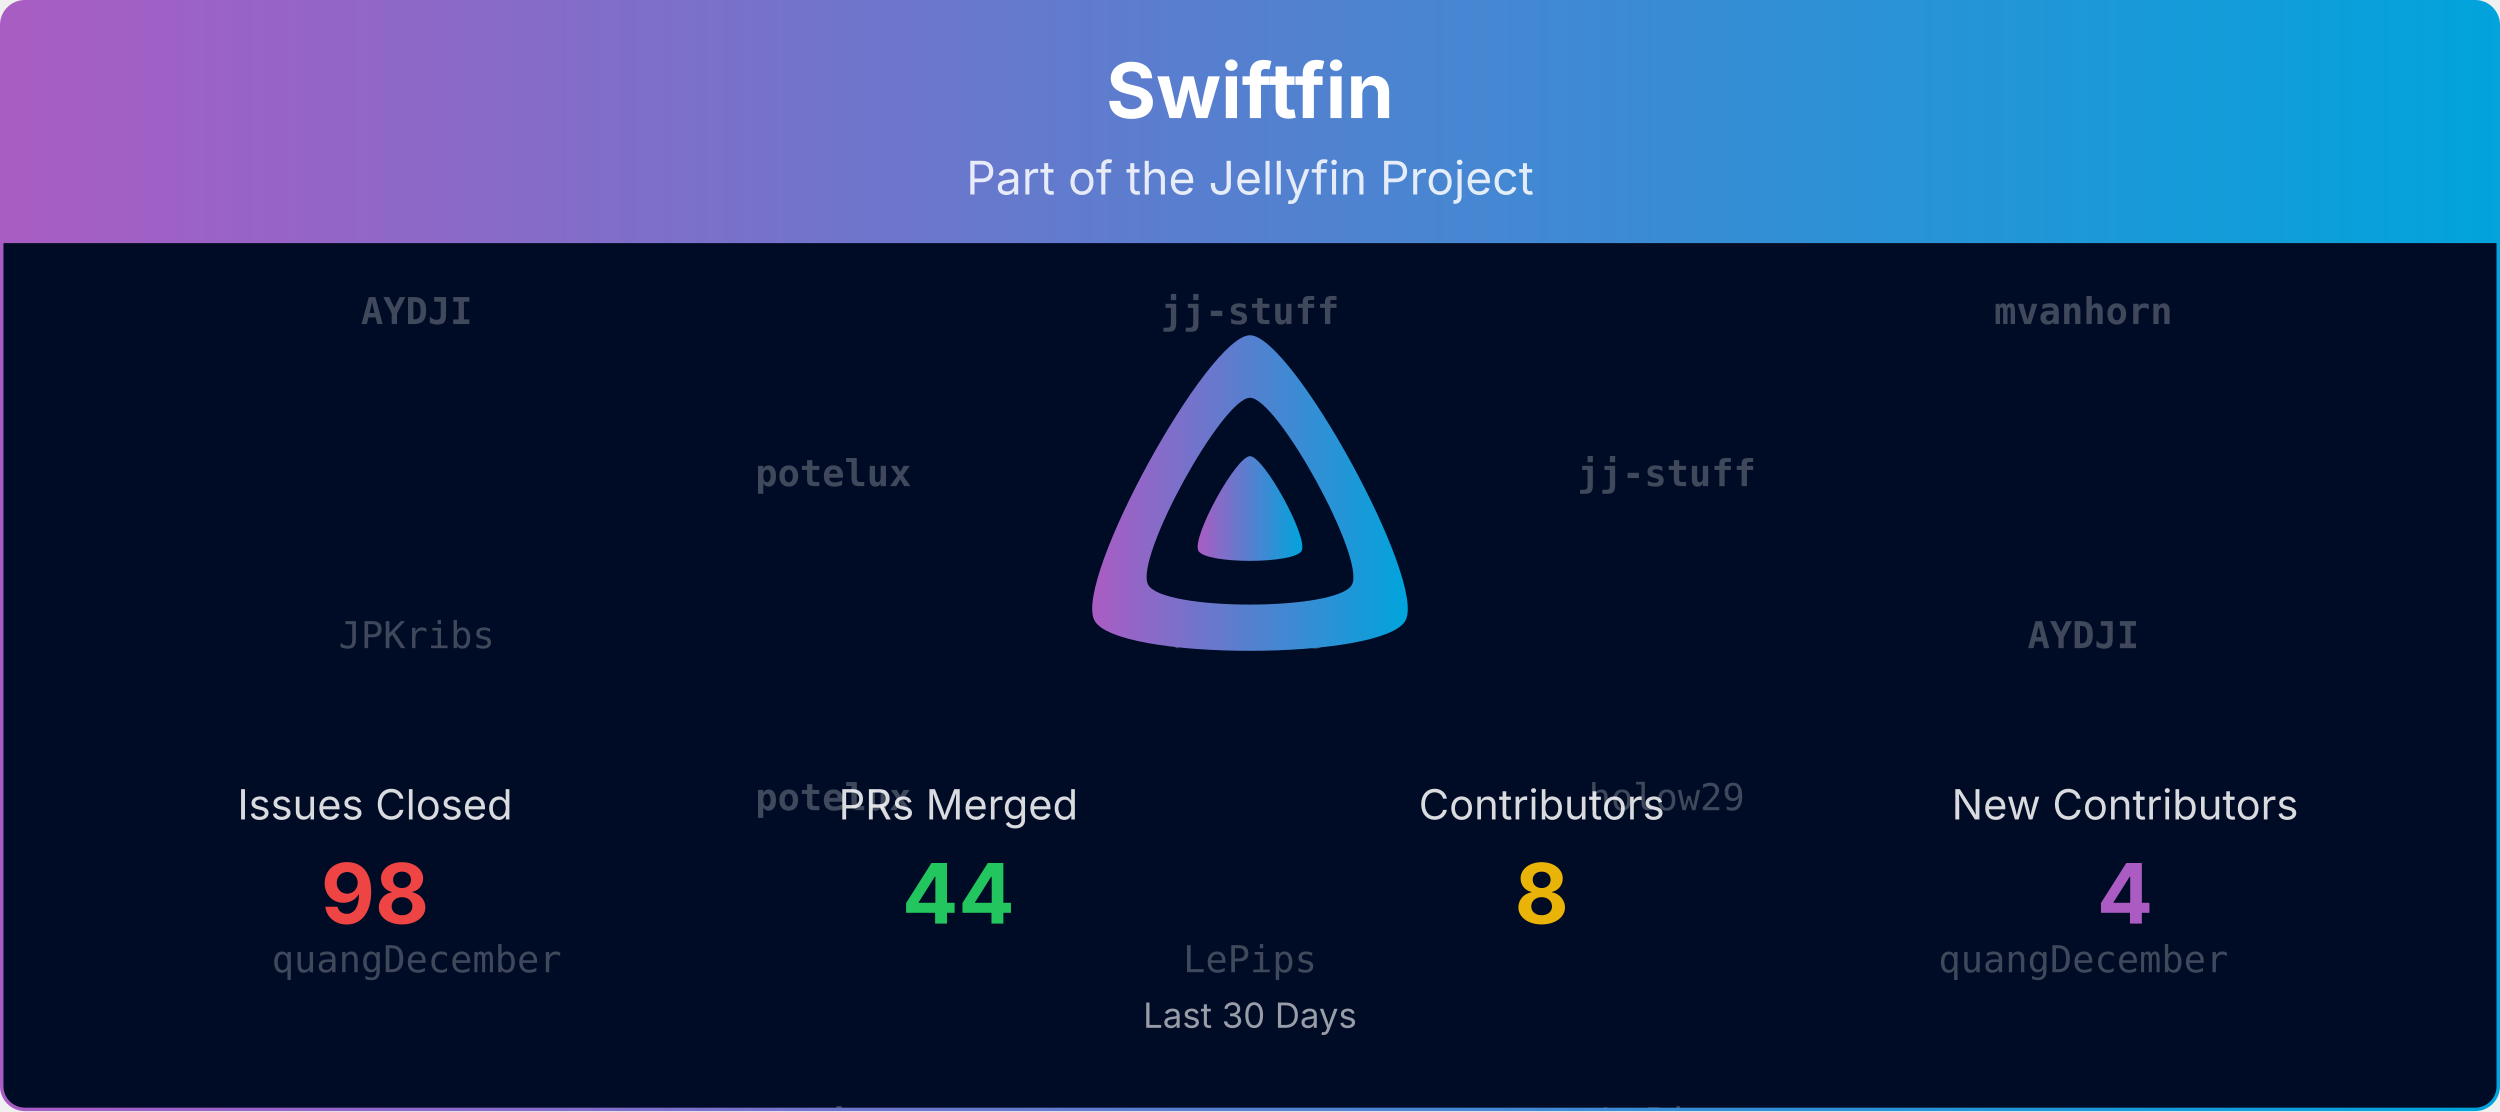
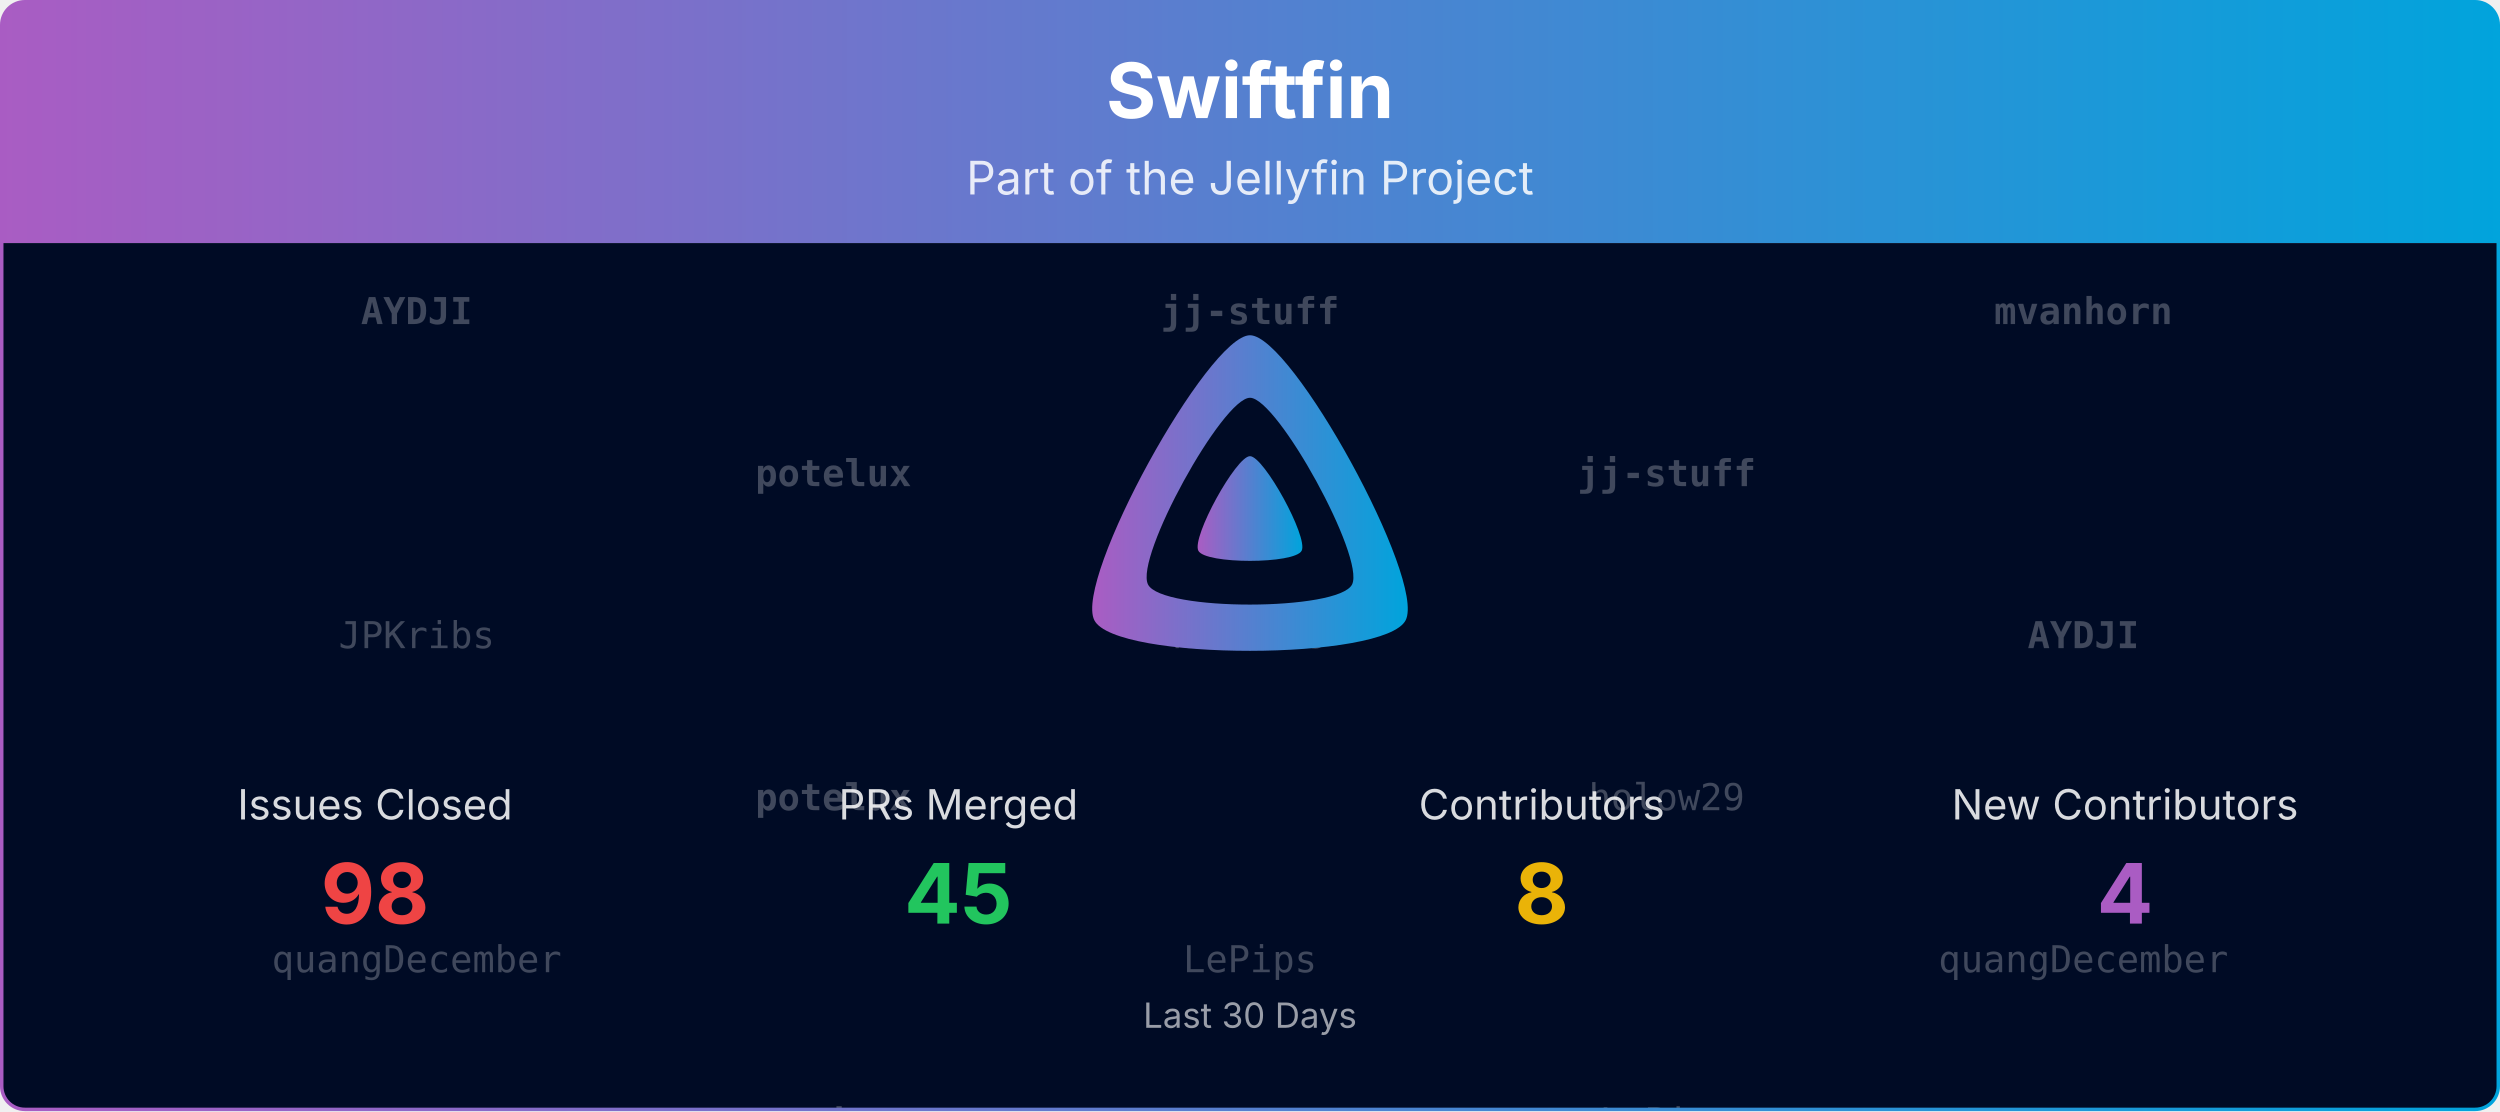
<svg xmlns="http://www.w3.org/2000/svg" viewBox="0 0 1080 480" width="100%" role="img" aria-label="Swiftfin">
  <defs>
    <linearGradient id="banner-swiftfin-grad" x1="0" y1="0" x2="1" y2="0">
      <stop offset="0%" stop-color="#AA5CC3" />
      <stop offset="100%" stop-color="#00A4DC" />
    </linearGradient>
    <clipPath id="banner-swiftfin-grad-clip">
      <rect x="0.75" y="0.75" width="1078.5" height="478.5" rx="10" ry="10" />
    </clipPath>
  </defs>
  <defs>
    <clipPath id="banner-swiftfin-grad-rain-clip">
      <rect x="0.75" y="105" width="1078.5" height="374.25" />
    </clipPath>
  </defs>
  <g clip-path="url(#banner-swiftfin-grad-clip)">
    <path d="M0.75,10.75 A10.0,10.0 0 0 1 10.75,0.75 L1069.25,0.75 A10.0,10.0 0 0 1 1079.25,10.75 L1079.25,105.00 L0.75,105.00 Z" fill="url(#banner-swiftfin-grad)" />
    <text x="540.0" y="51" text-anchor="middle" font-size="33" font-weight="700" font-family="Plus Jakarta Sans, system-ui, -apple-system, Segoe UI, sans-serif" fill="#ffffff">Swiftfin</text>
    <text x="540.0" y="84" text-anchor="middle" font-size="20" font-family="Plus Jakarta Sans, system-ui, -apple-system, Segoe UI, sans-serif" fill="#ffffff" opacity="0.85">Part of the Jellyfin Project</text>
    <rect x="0.75" y="105" width="1078.5" height="374.25" fill="#000b25" />
    <g opacity="0.25" clip-path="url(#banner-swiftfin-grad-rain-clip)" font-family="ui-monospace, SFMono-Regular, Menlo, Consolas, monospace" font-size="16" fill="#ffffff" text-anchor="middle">
      <g transform="translate(180.00,105)">
        <g>
          <animateTransform attributeName="transform" type="translate" values="0,-420;0,0" dur="10.00s" begin="-0.00s" repeatCount="indefinite" />
          <text y="35.0" font-weight="700">AYDJI</text>
          <text y="175.0">JPKribs</text>
          <text y="315.0">quangDecember</text>
          <text y="455.0" font-weight="700">AYDJI</text>
          <text y="595.0">JPKribs</text>
          <text y="735.0">quangDecember</text>
        </g>
      </g>
      <g transform="translate(540.00,105)">
        <g>
          <animateTransform attributeName="transform" type="translate" values="0,-420;0,0" dur="10.00s" begin="-1.91s" repeatCount="indefinite" />
          <text y="35.0" font-weight="700">jj-stuff</text>
          <text y="175.0">holow29</text>
          <text y="315.0">LePips</text>
          <text y="455.0" font-weight="700">jj-stuff</text>
          <text y="595.0">holow29</text>
          <text y="735.0">LePips</text>
        </g>
      </g>
      <g transform="translate(900.00,105)">
        <g>
          <animateTransform attributeName="transform" type="translate" values="0,-420;0,0" dur="10.00s" begin="-3.82s" repeatCount="indefinite" />
          <text y="35.0" font-weight="700">mvanhorn</text>
          <text y="175.0" font-weight="700">AYDJI</text>
          <text y="315.0">quangDecember</text>
          <text y="455.0" font-weight="700">mvanhorn</text>
          <text y="595.0" font-weight="700">AYDJI</text>
          <text y="735.0">quangDecember</text>
        </g>
      </g>
      <g transform="translate(360.00,105)">
        <g>
          <animateTransform attributeName="transform" type="translate" values="0,-420;0,0" dur="10.00s" begin="-5.73s" repeatCount="indefinite" />
          <text y="105.0" font-weight="700">potelux</text>
          <text y="245.0" font-weight="700">potelux</text>
          <text y="385.0" font-weight="700">mvanhorn</text>
          <text y="525.0" font-weight="700">potelux</text>
          <text y="665.0" font-weight="700">potelux</text>
          <text y="805.0" font-weight="700">mvanhorn</text>
        </g>
      </g>
      <g transform="translate(720.00,105)">
        <g>
          <animateTransform attributeName="transform" type="translate" values="0,-420;0,0" dur="10.00s" begin="-7.64s" repeatCount="indefinite" />
          <text y="105.0" font-weight="700">jj-stuff</text>
          <text y="245.0">holow29</text>
          <text y="385.0">LePips</text>
          <text y="525.0" font-weight="700">jj-stuff</text>
          <text y="665.0">holow29</text>
          <text y="805.0">LePips</text>
        </g>
      </g>
    </g>
    <g transform="translate(465.00,138.00) scale(0.29297)">
      <path fill="url(#banner-swiftfin-grad)" fill-rule="evenodd" d="M256,23.3c-61.6,0-259.8,359.4-229.6,420.1s429.3,60,459.2,0S317.6,23.3,256,23.3zM406.5,390.8c-19.6,39.3-281.1,39.8-300.9,0s110.1-275.3,150.4-275.3S426.1,351.4,406.5,390.8z" />
      <path fill="url(#banner-swiftfin-grad)" d="M256,201.6c-20.4,0-86.2,119.3-76.2,139.4s142.5,19.9,152.4,0S276.5,201.6,256,201.6z" />
    </g>
    <text x="162.0" y="354.0" text-anchor="middle" font-size="18" font-family="Plus Jakarta Sans, system-ui, -apple-system, Segoe UI, sans-serif" fill="#ffffff" opacity="0.85">Issues Closed</text>
    <text x="162.0" y="399.0" text-anchor="middle" font-size="36" font-weight="700" font-family="Plus Jakarta Sans, system-ui, -apple-system, Segoe UI, sans-serif" fill="#ef4444">98</text>
    <text x="414.0" y="354.0" text-anchor="middle" font-size="18" font-family="Plus Jakarta Sans, system-ui, -apple-system, Segoe UI, sans-serif" fill="#ffffff" opacity="0.85">PRs Merged</text>
-     <text x="414.0" y="399.0" text-anchor="middle" font-size="36" font-weight="700" font-family="Plus Jakarta Sans, system-ui, -apple-system, Segoe UI, sans-serif" fill="#22c55e">44</text>
+     <text x="414.0" y="399.0" text-anchor="middle" font-size="36" font-weight="700" font-family="Plus Jakarta Sans, system-ui, -apple-system, Segoe UI, sans-serif" fill="#22c55e">45</text>
    <text x="666.0" y="354.0" text-anchor="middle" font-size="18" font-family="Plus Jakarta Sans, system-ui, -apple-system, Segoe UI, sans-serif" fill="#ffffff" opacity="0.85">Contributors</text>
    <text x="666.0" y="399.0" text-anchor="middle" font-size="36" font-weight="700" font-family="Plus Jakarta Sans, system-ui, -apple-system, Segoe UI, sans-serif" fill="#eab308">8</text>
    <text x="918.0" y="354.0" text-anchor="middle" font-size="18" font-family="Plus Jakarta Sans, system-ui, -apple-system, Segoe UI, sans-serif" fill="#ffffff" opacity="0.85">New Contributors</text>
    <text x="918.0" y="399.0" text-anchor="middle" font-size="36" font-weight="700" font-family="Plus Jakarta Sans, system-ui, -apple-system, Segoe UI, sans-serif" fill="#AA5CC3">4</text>
    <text x="540.0" y="444.0" text-anchor="middle" font-size="15" font-family="Plus Jakarta Sans, system-ui, -apple-system, Segoe UI, sans-serif" fill="#ffffff" opacity="0.6">Last 30 Days</text>
  </g>
  <rect x="0.75" y="0.75" width="1078.5" height="478.5" rx="10" ry="10" fill="none" stroke="url(#banner-swiftfin-grad)" stroke-width="1.5" />
</svg>
